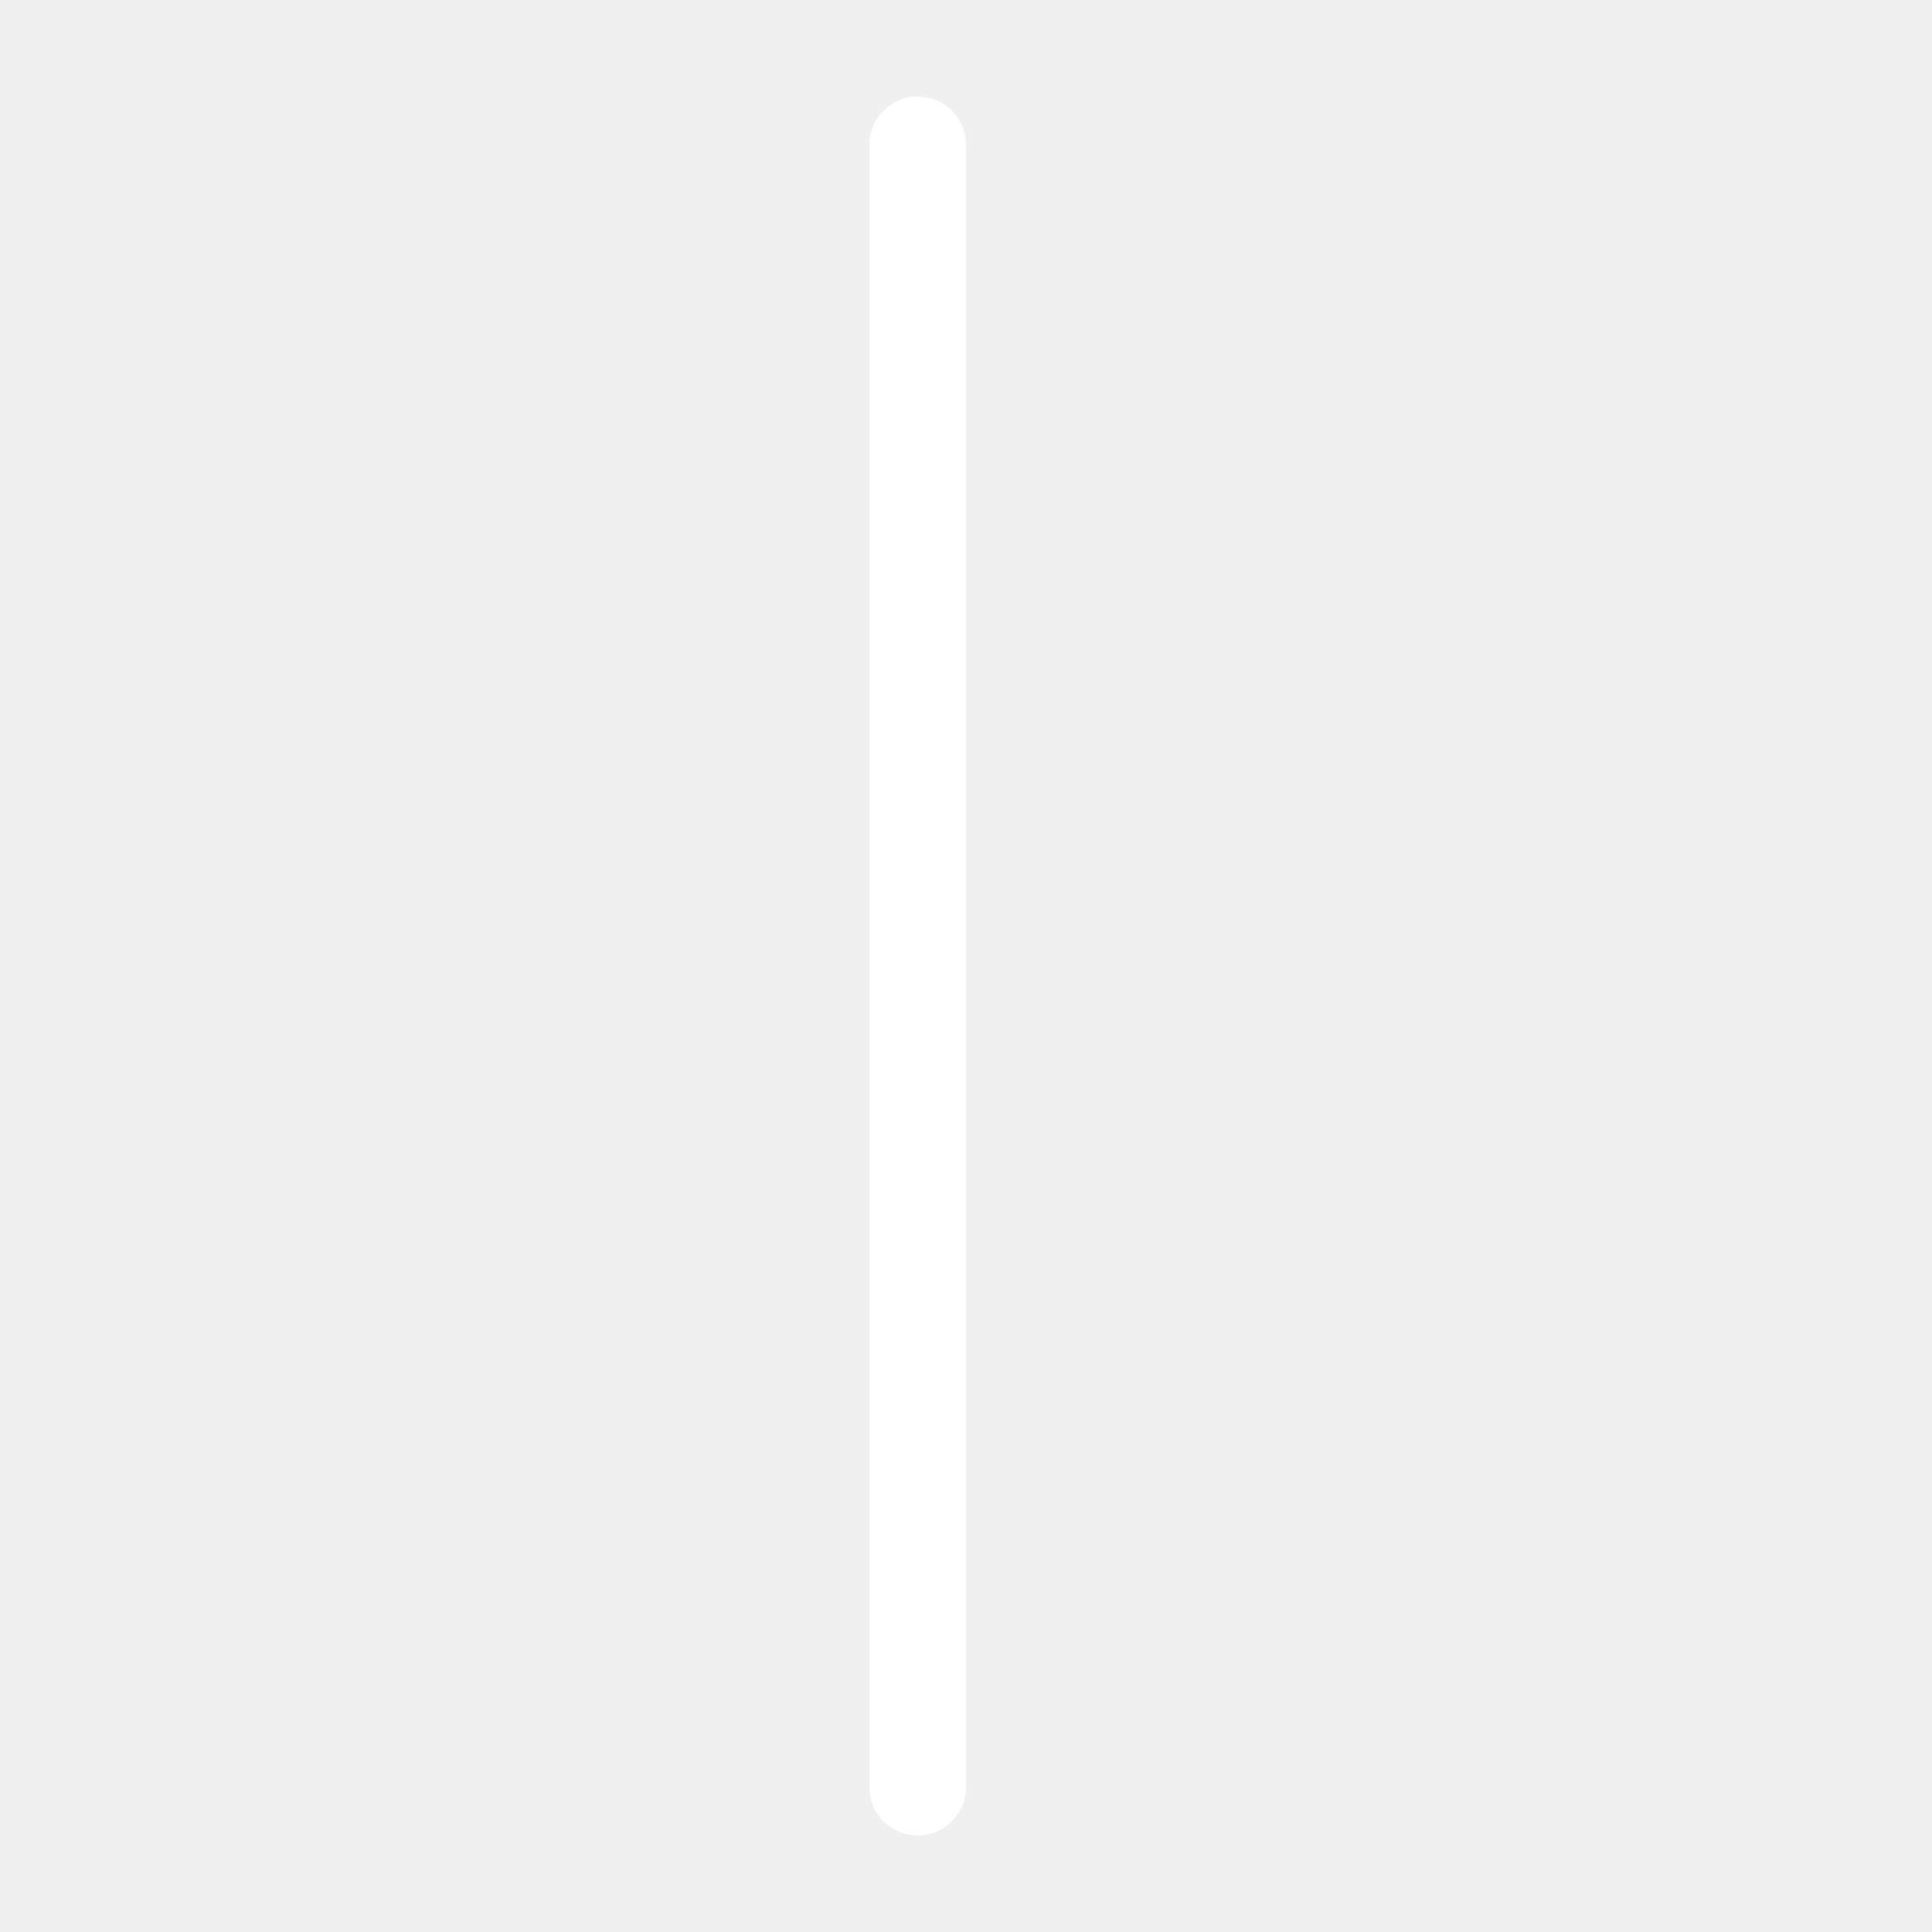
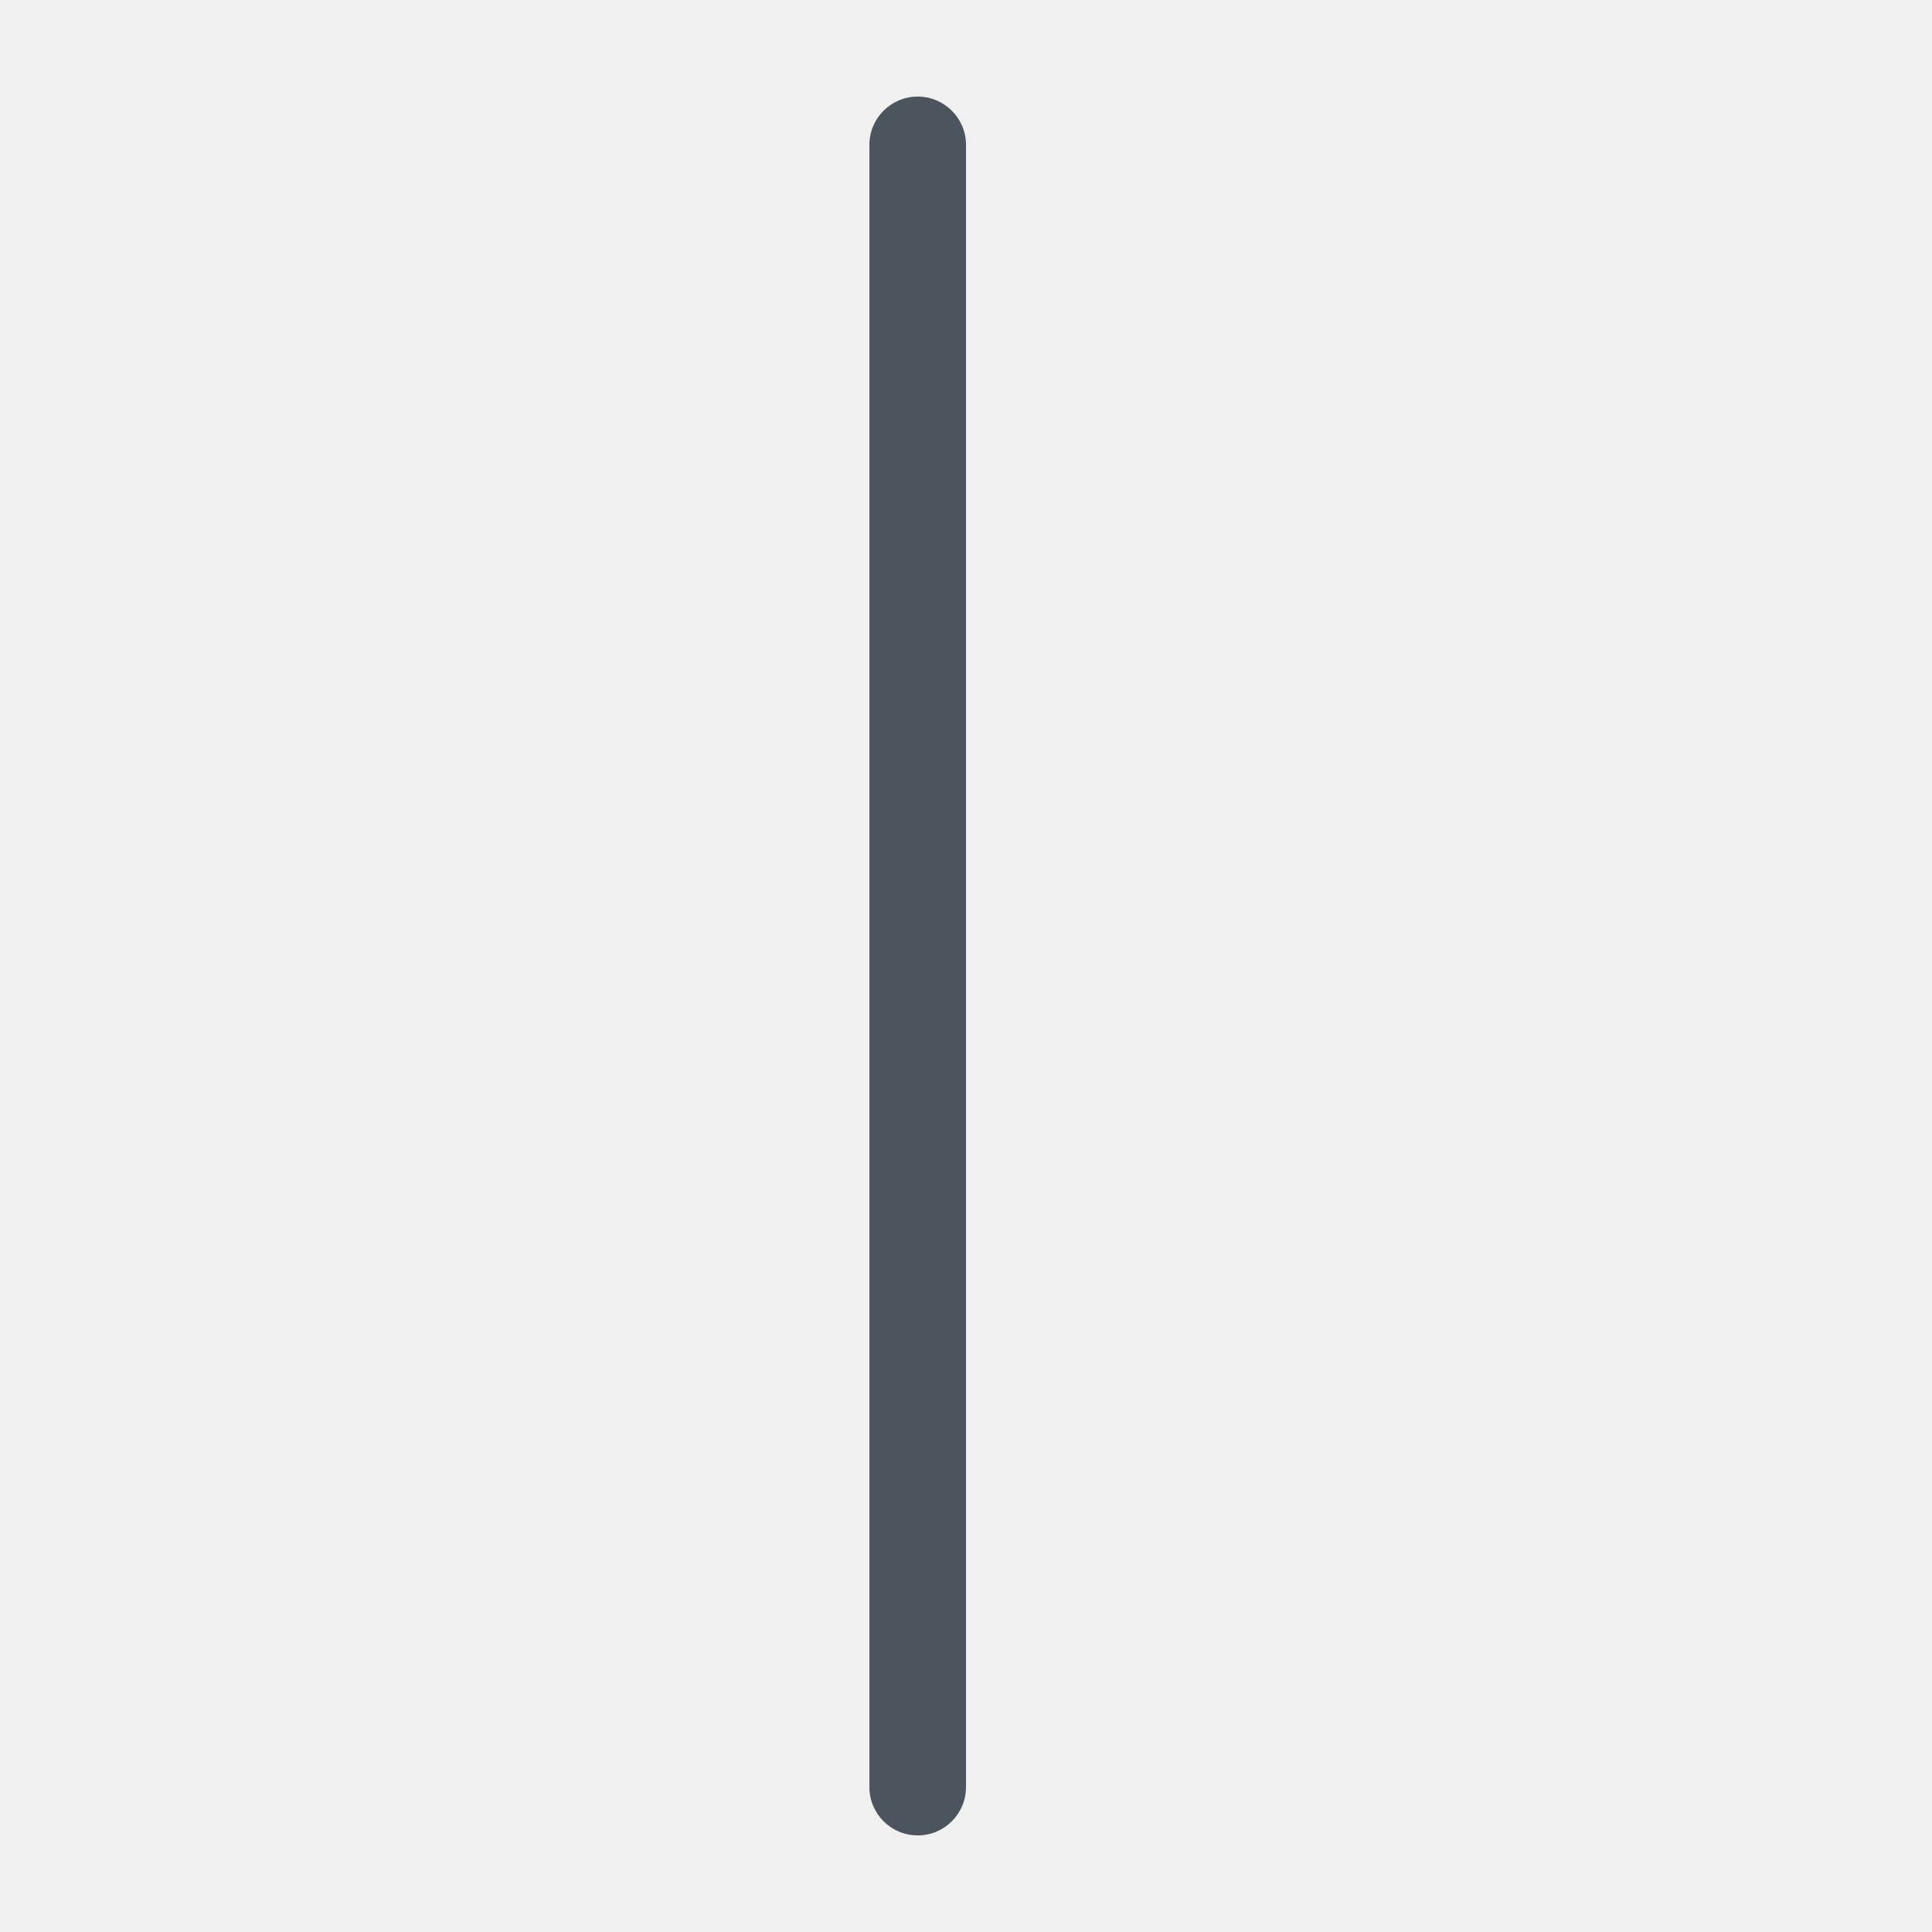
<svg xmlns="http://www.w3.org/2000/svg" width="20" height="20" viewBox="0 0 20 20">
-   <path fill="white" d="M9.5 1a.5.5 0 0 1 .5.5v17a.5.5 0 0 1-1 0v-17a.5.5 0 0 1 .5-.5Z" />
+   <path fill="#4c545d" d="M9.5 1a.5.5 0 0 1 .5.5v17a.5.5 0 0 1-1 0v-17a.5.5 0 0 1 .5-.5Z" />
</svg>
